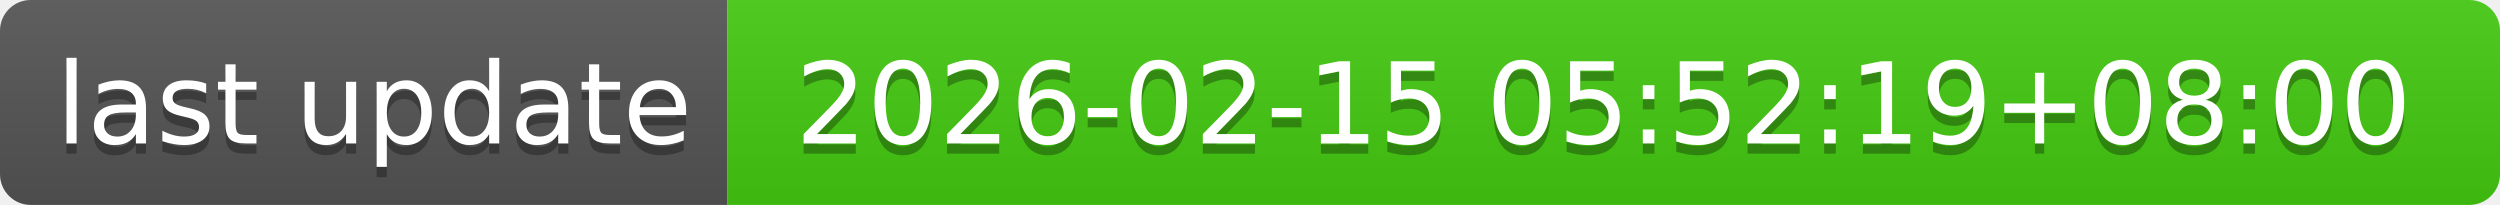
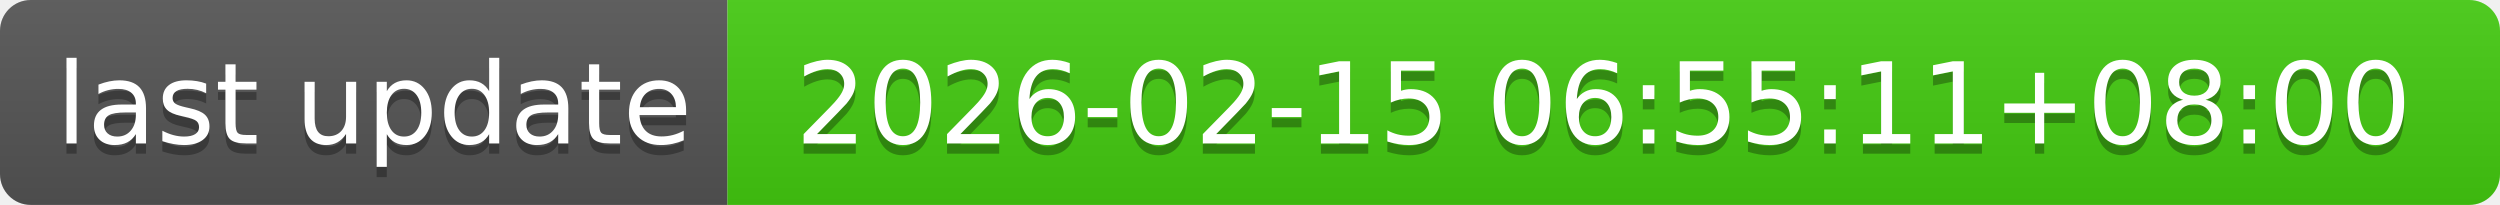
- <svg xmlns="http://www.w3.org/2000/svg" width="244" height="20" role="img" aria-label="last update: 2026-02-15 05:52:19+08:00">
+ <svg xmlns="http://www.w3.org/2000/svg" width="244" height="20" role="img" aria-label="last update: 2026-02-15 06:55:11+08:00">
  <linearGradient id="s" x2="0" y2="100%">
    <stop offset="0" stop-color="#bbb" stop-opacity=".1" />
    <stop offset="1" stop-opacity=".1" />
  </linearGradient>
  <clipPath id="r">
    <rect width="244" height="20" rx="3" fill="#fff" />
  </clipPath>
  <g clip-path="url(#r)">
    <rect width="71" height="20" fill="#555" />
    <rect x="71" width="173" height="20" fill="#4c1" />
    <rect width="244" height="20" fill="url(#s)" />
  </g>
  <g fill="#fff" text-anchor="middle" font-family="Verdana,Geneva,DejaVu Sans,sans-serif" text-rendering="geometricPrecision" font-size="110">
    <text aria-hidden="true" x="365" y="150" fill="#010101" fill-opacity=".3" transform="scale(.1)" textLength="610">last update</text>
    <text x="365" y="140" transform="scale(.1)" fill="#fff" textLength="610">last update</text>
-     <text aria-hidden="true" x="1565" y="150" fill="#010101" fill-opacity=".3" transform="scale(.1)" textLength="1630">2026-02-15 05:52:19+08:00</text>
-     <text x="1565" y="140" transform="scale(.1)" fill="#fff" textLength="1630">2026-02-15 05:52:19+08:00</text>
+     <text aria-hidden="true" x="1565" y="150" fill="#010101" fill-opacity=".3" transform="scale(.1)" textLength="1630">2026-02-15 06:55:11+08:00</text>
+     <text x="1565" y="140" transform="scale(.1)" fill="#fff" textLength="1630">2026-02-15 06:55:11+08:00</text>
  </g>
</svg>
